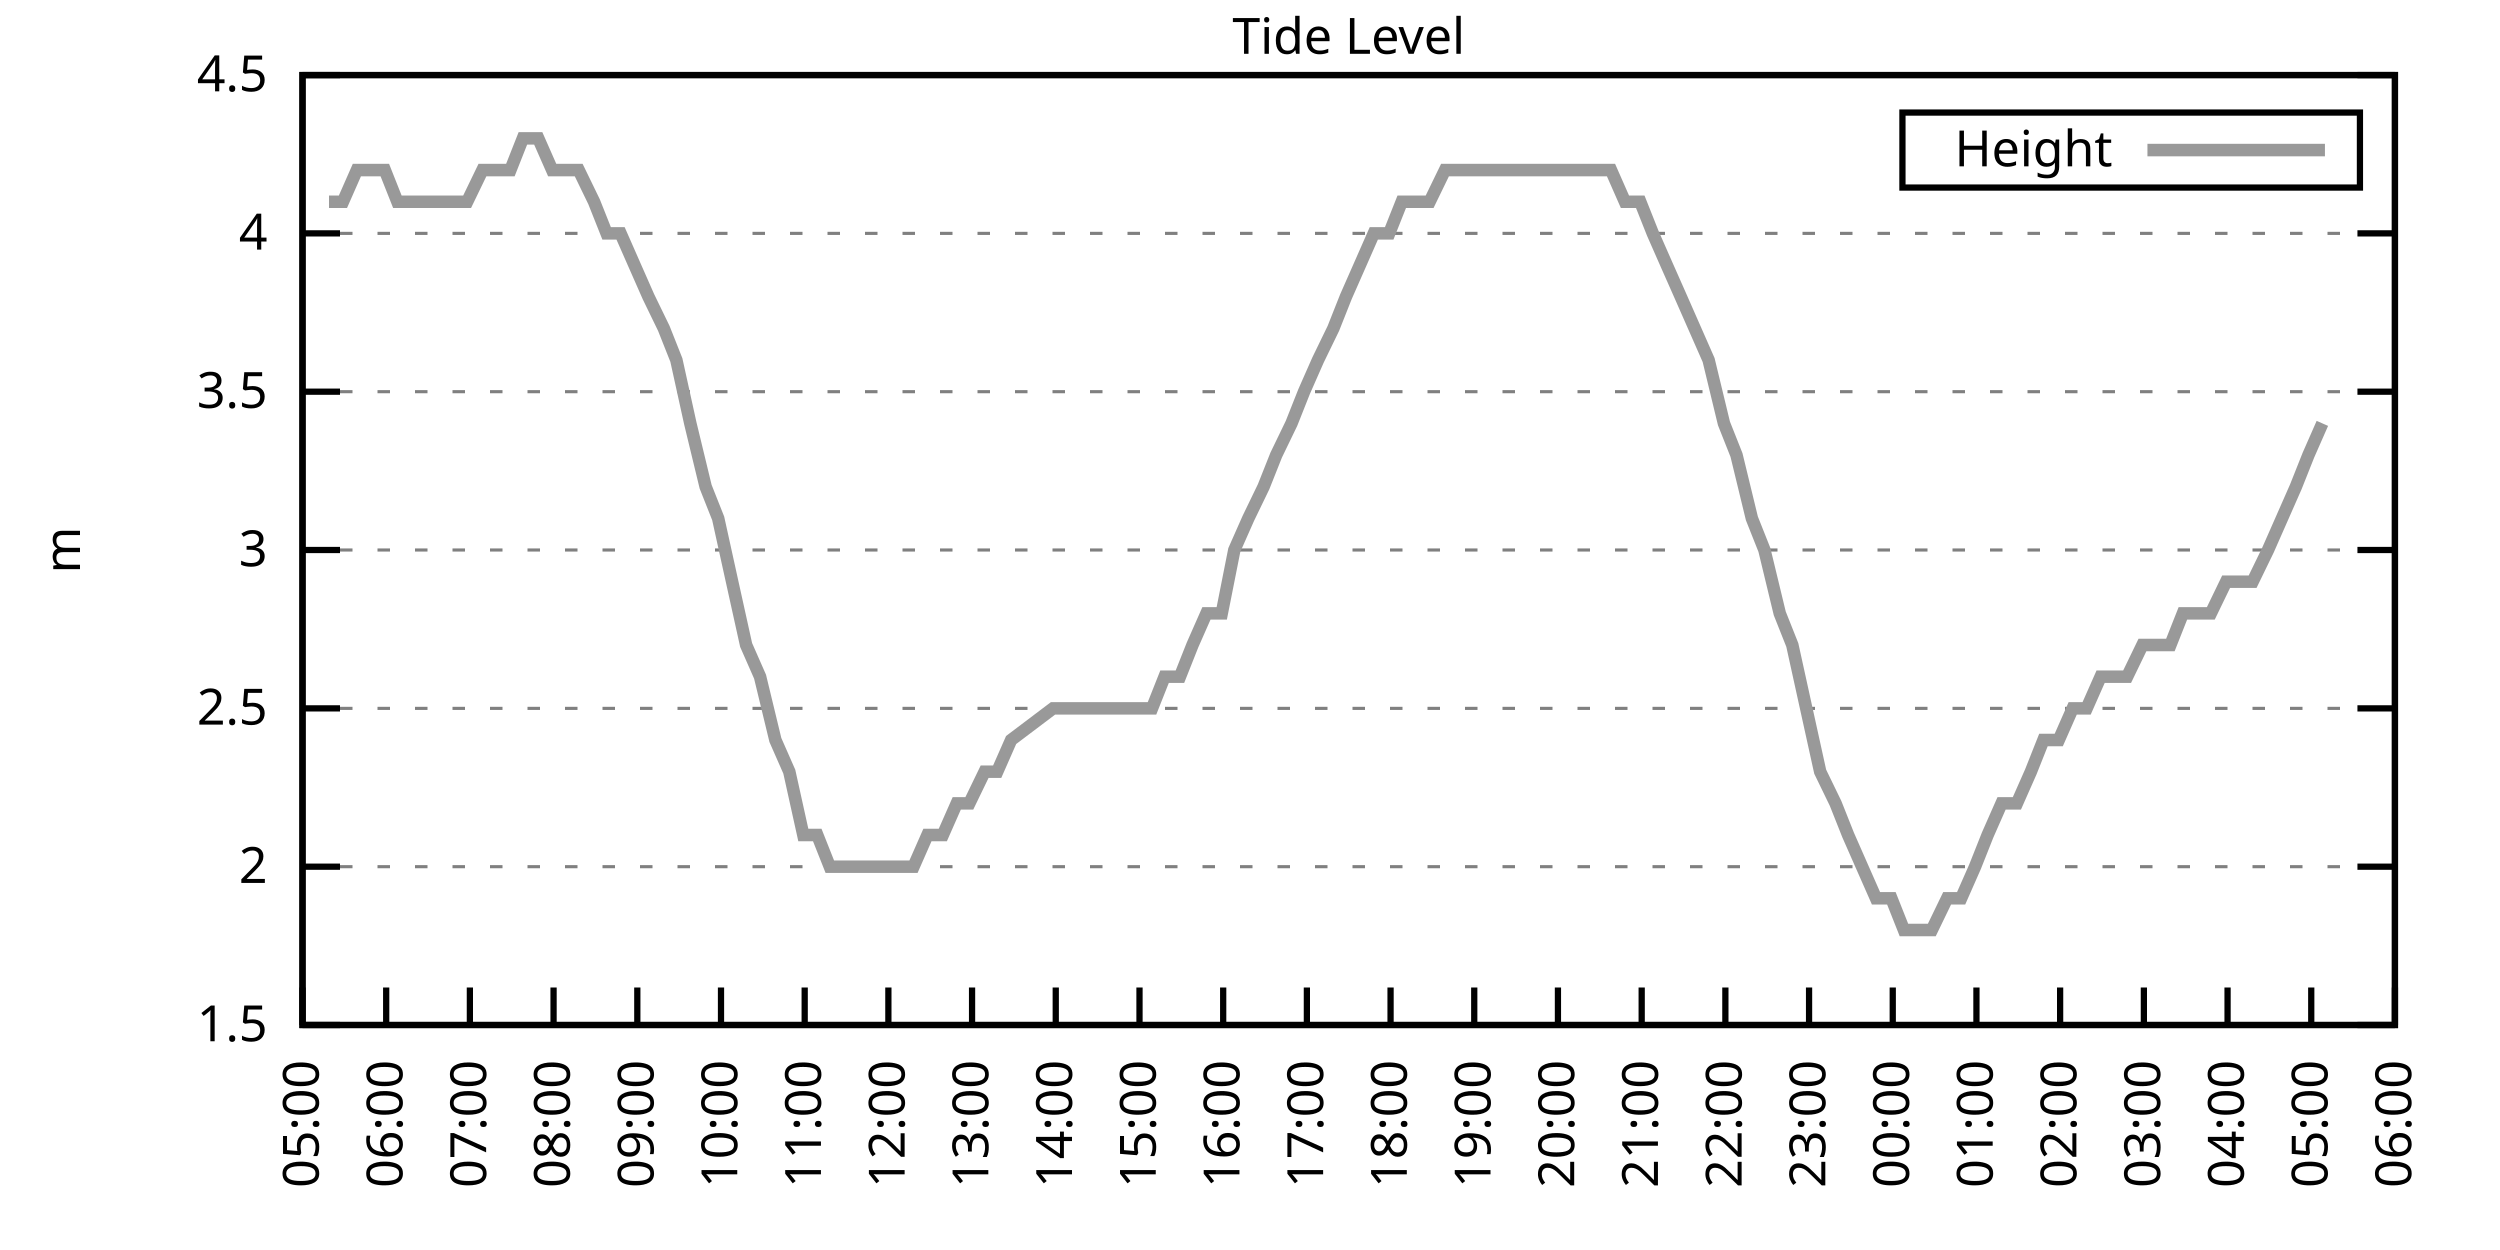
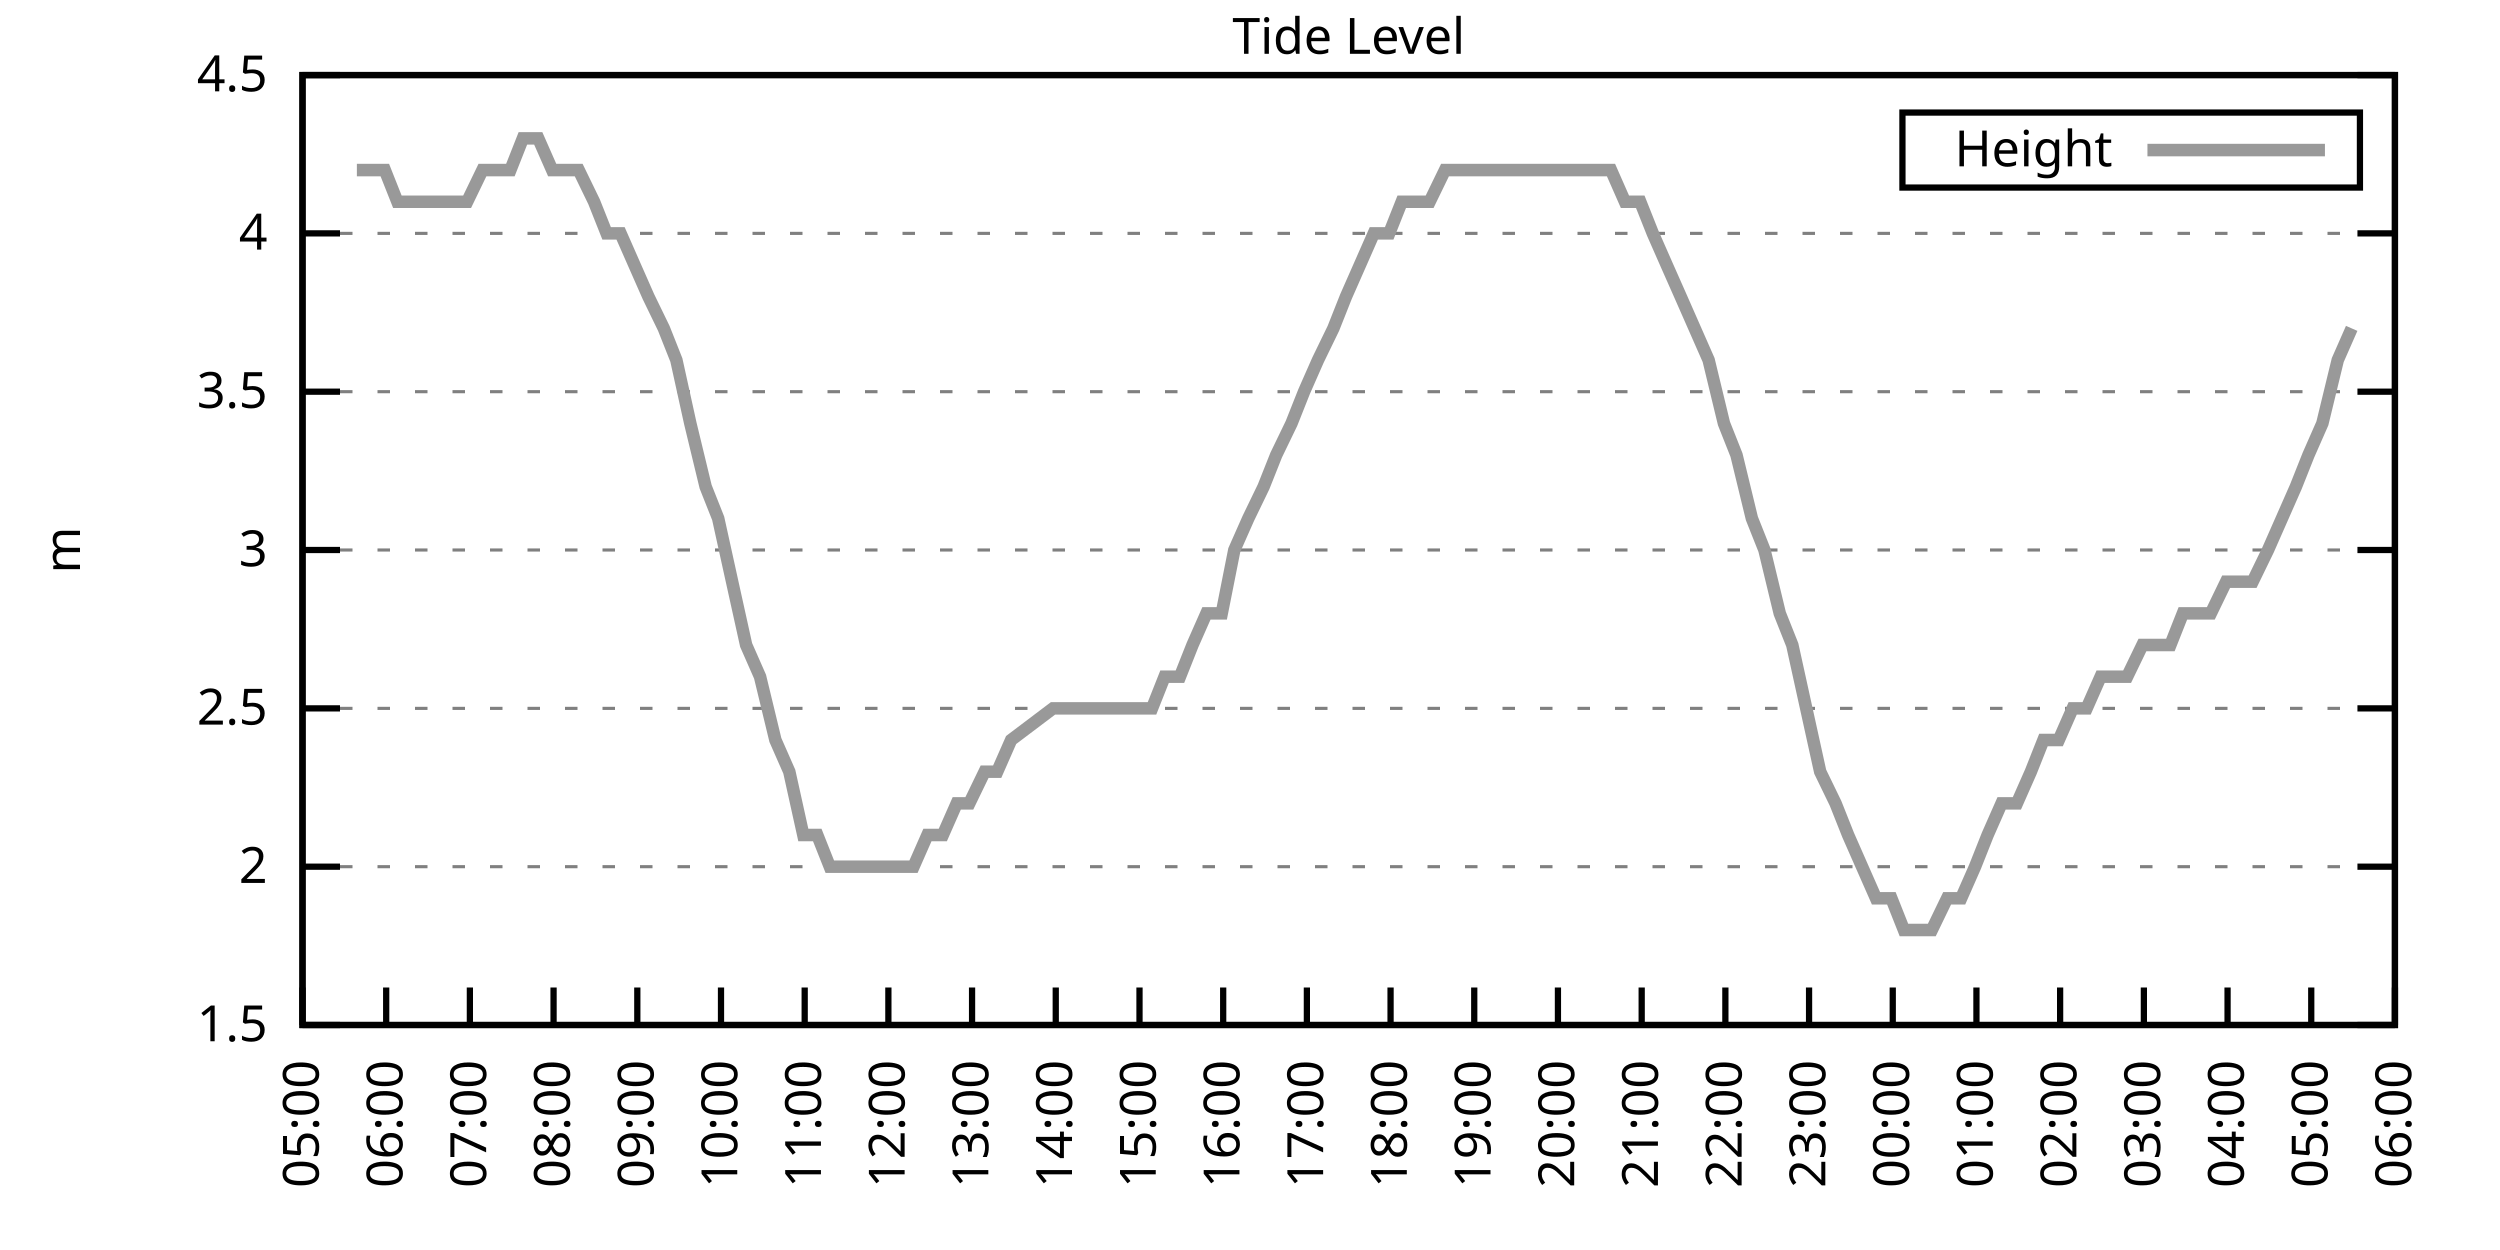
<svg xmlns="http://www.w3.org/2000/svg" xmlns:xlink="http://www.w3.org/1999/xlink" width="400" height="200" viewBox="0 0 400 200">
  <g id="gnuplot_canvas">
    <rect x="0" y="0" width="400" height="200" fill="none" />
    <defs>
      <circle id="gpDot" r="0.5" stroke-width="0.5" stroke="currentColor" />
      <path id="gpPt0" stroke-width="0.333" stroke="currentColor" d="M-1,0 h2 M0,-1 v2" />
      <path id="gpPt1" stroke-width="0.333" stroke="currentColor" d="M-1,-1 L1,1 M1,-1 L-1,1" />
      <path id="gpPt2" stroke-width="0.333" stroke="currentColor" d="M-1,0 L1,0 M0,-1 L0,1 M-1,-1 L1,1 M-1,1 L1,-1" />
      <rect id="gpPt3" stroke-width="0.333" stroke="currentColor" x="-1" y="-1" width="2" height="2" />
      <rect id="gpPt4" stroke-width="0.333" stroke="currentColor" fill="currentColor" x="-1" y="-1" width="2" height="2" />
      <circle id="gpPt5" stroke-width="0.333" stroke="currentColor" cx="0" cy="0" r="1" />
      <use xlink:href="#gpPt5" id="gpPt6" fill="currentColor" stroke="none" />
      <path id="gpPt7" stroke-width="0.333" stroke="currentColor" d="M0,-1.33 L-1.33,0.67 L1.33,0.67 z" />
      <use xlink:href="#gpPt7" id="gpPt8" fill="currentColor" stroke="none" />
      <use xlink:href="#gpPt7" id="gpPt9" stroke="currentColor" transform="rotate(180)" />
      <use xlink:href="#gpPt9" id="gpPt10" fill="currentColor" stroke="none" />
      <use xlink:href="#gpPt3" id="gpPt11" stroke="currentColor" transform="rotate(45)" />
      <use xlink:href="#gpPt11" id="gpPt12" fill="currentColor" stroke="none" />
      <path id="gpPt13" stroke-width="0.333" stroke="currentColor" d="M0,1.330 L1.265,0.411 L0.782,-1.067 L-0.782,-1.076 L-1.265,0.411 z" />
      <use xlink:href="#gpPt13" id="gpPt14" fill="currentColor" stroke="none" />
      <filter id="textbox" filterUnits="objectBoundingBox" x="0" y="0" height="1" width="1">
        <feFlood flood-color="white" flood-opacity="1" result="bgnd" />
        <feComposite in="SourceGraphic" in2="bgnd" operator="atop" />
      </filter>
      <filter id="greybox" filterUnits="objectBoundingBox" x="0" y="0" height="1" width="1">
        <feFlood flood-color="lightgrey" flood-opacity="1" result="grey" />
        <feComposite in="SourceGraphic" in2="grey" operator="atop" />
      </filter>
    </defs>
    <g fill="none" color="white" stroke="currentColor" stroke-width="1.00" stroke-linecap="butt" stroke-linejoin="miter">
</g>
    <g fill="none" color="black" stroke="currentColor" stroke-width="1.00" stroke-linecap="butt" stroke-linejoin="miter">
      <g stroke="none" shape-rendering="crispEdges">
        <polygon fill="rgb(255, 255, 255)" points="48.40,164.00 383.18,164.00 383.18,12.02 48.40,12.02 " />
      </g>
    </g>
    <g fill="none" color="black" stroke="currentColor" stroke-width="1.00" stroke-linecap="butt" stroke-linejoin="miter">
</g>
    <g fill="none" color="black" stroke="black" stroke-width="0.50" stroke-linecap="butt" stroke-linejoin="miter">
</g>
    <g fill="none" color="gray" stroke="currentColor" stroke-width="0.50" stroke-linecap="butt" stroke-linejoin="miter">
      <path stroke="gray" stroke-dasharray="2,4" class="gridline" d="M48.40,164.00 L383.19,164.00  " />
    </g>
    <g fill="none" color="gray" stroke="gray" stroke-width="1.00" stroke-linecap="butt" stroke-linejoin="miter">
</g>
    <g fill="none" color="black" stroke="currentColor" stroke-width="1.00" stroke-linecap="butt" stroke-linejoin="miter">
      <path stroke="black" d="M48.40,164.00 L54.40,164.00 M383.19,164.00 L377.19,164.00  " />
      <g transform="translate(42.80,166.60)" stroke="none" fill="black" font-family="Sans" font-size="8.00" text-anchor="end">
        <text>
          <tspan font-family="Sans"> 1.5</tspan>
        </text>
      </g>
    </g>
    <g fill="none" color="black" stroke="currentColor" stroke-width="1.00" stroke-linecap="butt" stroke-linejoin="miter">
</g>
    <g fill="none" color="black" stroke="black" stroke-width="0.50" stroke-linecap="butt" stroke-linejoin="miter">
</g>
    <g fill="none" color="gray" stroke="currentColor" stroke-width="0.50" stroke-linecap="butt" stroke-linejoin="miter">
      <path stroke="gray" stroke-dasharray="2,4" class="gridline" d="M48.40,138.67 L383.19,138.67  " />
    </g>
    <g fill="none" color="gray" stroke="gray" stroke-width="1.00" stroke-linecap="butt" stroke-linejoin="miter">
</g>
    <g fill="none" color="black" stroke="currentColor" stroke-width="1.00" stroke-linecap="butt" stroke-linejoin="miter">
      <path stroke="black" d="M48.40,138.67 L54.40,138.67 M383.19,138.67 L377.19,138.67  " />
      <g transform="translate(42.80,141.27)" stroke="none" fill="black" font-family="Sans" font-size="8.00" text-anchor="end">
        <text>
          <tspan font-family="Sans"> 2</tspan>
        </text>
      </g>
    </g>
    <g fill="none" color="black" stroke="currentColor" stroke-width="1.00" stroke-linecap="butt" stroke-linejoin="miter">
</g>
    <g fill="none" color="black" stroke="black" stroke-width="0.50" stroke-linecap="butt" stroke-linejoin="miter">
</g>
    <g fill="none" color="gray" stroke="currentColor" stroke-width="0.50" stroke-linecap="butt" stroke-linejoin="miter">
      <path stroke="gray" stroke-dasharray="2,4" class="gridline" d="M48.40,113.34 L383.19,113.34  " />
    </g>
    <g fill="none" color="gray" stroke="gray" stroke-width="1.00" stroke-linecap="butt" stroke-linejoin="miter">
</g>
    <g fill="none" color="black" stroke="currentColor" stroke-width="1.00" stroke-linecap="butt" stroke-linejoin="miter">
      <path stroke="black" d="M48.40,113.34 L54.40,113.34 M383.19,113.34 L377.19,113.34  " />
      <g transform="translate(42.80,115.94)" stroke="none" fill="black" font-family="Sans" font-size="8.00" text-anchor="end">
        <text>
          <tspan font-family="Sans"> 2.5</tspan>
        </text>
      </g>
    </g>
    <g fill="none" color="black" stroke="currentColor" stroke-width="1.00" stroke-linecap="butt" stroke-linejoin="miter">
</g>
    <g fill="none" color="black" stroke="black" stroke-width="0.50" stroke-linecap="butt" stroke-linejoin="miter">
</g>
    <g fill="none" color="gray" stroke="currentColor" stroke-width="0.50" stroke-linecap="butt" stroke-linejoin="miter">
      <path stroke="gray" stroke-dasharray="2,4" class="gridline" d="M48.40,88.00 L383.19,88.00  " />
    </g>
    <g fill="none" color="gray" stroke="gray" stroke-width="1.00" stroke-linecap="butt" stroke-linejoin="miter">
</g>
    <g fill="none" color="black" stroke="currentColor" stroke-width="1.00" stroke-linecap="butt" stroke-linejoin="miter">
      <path stroke="black" d="M48.40,88.00 L54.40,88.00 M383.19,88.00 L377.19,88.00  " />
      <g transform="translate(42.80,90.60)" stroke="none" fill="black" font-family="Sans" font-size="8.00" text-anchor="end">
        <text>
          <tspan font-family="Sans"> 3</tspan>
        </text>
      </g>
    </g>
    <g fill="none" color="black" stroke="currentColor" stroke-width="1.00" stroke-linecap="butt" stroke-linejoin="miter">
</g>
    <g fill="none" color="black" stroke="black" stroke-width="0.50" stroke-linecap="butt" stroke-linejoin="miter">
</g>
    <g fill="none" color="gray" stroke="currentColor" stroke-width="0.50" stroke-linecap="butt" stroke-linejoin="miter">
      <path stroke="gray" stroke-dasharray="2,4" class="gridline" d="M48.40,62.67 L383.19,62.67  " />
    </g>
    <g fill="none" color="gray" stroke="gray" stroke-width="1.00" stroke-linecap="butt" stroke-linejoin="miter">
</g>
    <g fill="none" color="black" stroke="currentColor" stroke-width="1.00" stroke-linecap="butt" stroke-linejoin="miter">
      <path stroke="black" d="M48.40,62.67 L54.40,62.67 M383.19,62.67 L377.19,62.67  " />
      <g transform="translate(42.80,65.27)" stroke="none" fill="black" font-family="Sans" font-size="8.00" text-anchor="end">
        <text>
          <tspan font-family="Sans"> 3.5</tspan>
        </text>
      </g>
    </g>
    <g fill="none" color="black" stroke="currentColor" stroke-width="1.00" stroke-linecap="butt" stroke-linejoin="miter">
</g>
    <g fill="none" color="black" stroke="black" stroke-width="0.50" stroke-linecap="butt" stroke-linejoin="miter">
</g>
    <g fill="none" color="gray" stroke="currentColor" stroke-width="0.50" stroke-linecap="butt" stroke-linejoin="miter">
      <path stroke="gray" stroke-dasharray="2,4" class="gridline" d="M48.40,37.34 L383.19,37.34  " />
    </g>
    <g fill="none" color="gray" stroke="gray" stroke-width="1.00" stroke-linecap="butt" stroke-linejoin="miter">
</g>
    <g fill="none" color="black" stroke="currentColor" stroke-width="1.00" stroke-linecap="butt" stroke-linejoin="miter">
      <path stroke="black" d="M48.40,37.34 L54.40,37.34 M383.19,37.34 L377.19,37.34  " />
      <g transform="translate(42.80,39.94)" stroke="none" fill="black" font-family="Sans" font-size="8.00" text-anchor="end">
        <text>
          <tspan font-family="Sans"> 4</tspan>
        </text>
      </g>
    </g>
    <g fill="none" color="black" stroke="currentColor" stroke-width="1.00" stroke-linecap="butt" stroke-linejoin="miter">
</g>
    <g fill="none" color="black" stroke="black" stroke-width="0.50" stroke-linecap="butt" stroke-linejoin="miter">
</g>
    <g fill="none" color="gray" stroke="currentColor" stroke-width="0.50" stroke-linecap="butt" stroke-linejoin="miter">
      <path stroke="gray" stroke-dasharray="2,4" class="gridline" d="M48.40,12.01 L383.19,12.01  " />
    </g>
    <g fill="none" color="gray" stroke="gray" stroke-width="1.00" stroke-linecap="butt" stroke-linejoin="miter">
</g>
    <g fill="none" color="black" stroke="currentColor" stroke-width="1.00" stroke-linecap="butt" stroke-linejoin="miter">
      <path stroke="black" d="M48.40,12.01 L54.40,12.01 M383.19,12.01 L377.19,12.01  " />
      <g transform="translate(42.80,14.61)" stroke="none" fill="black" font-family="Sans" font-size="8.00" text-anchor="end">
        <text>
          <tspan font-family="Sans"> 4.5</tspan>
        </text>
      </g>
    </g>
    <g fill="none" color="black" stroke="currentColor" stroke-width="1.00" stroke-linecap="butt" stroke-linejoin="miter">
      <path stroke="black" d="M48.40,164.00 L48.40,158.00  " />
      <g transform="translate(51.00,169.60) rotate(270.00)" stroke="none" fill="black" font-family="Sans" font-size="8.00" text-anchor="end">
        <text>
          <tspan font-family="Sans">05:00</tspan>
        </text>
      </g>
    </g>
    <g fill="none" color="black" stroke="currentColor" stroke-width="1.00" stroke-linecap="butt" stroke-linejoin="miter">
      <path stroke="black" d="M61.79,164.00 L61.79,158.00  " />
      <g transform="translate(64.39,169.60) rotate(270.00)" stroke="none" fill="black" font-family="Sans" font-size="8.00" text-anchor="end">
        <text>
          <tspan font-family="Sans">06:00</tspan>
        </text>
      </g>
    </g>
    <g fill="none" color="black" stroke="currentColor" stroke-width="1.00" stroke-linecap="butt" stroke-linejoin="miter">
      <path stroke="black" d="M75.18,164.00 L75.18,158.00  " />
      <g transform="translate(77.78,169.60) rotate(270.00)" stroke="none" fill="black" font-family="Sans" font-size="8.00" text-anchor="end">
        <text>
          <tspan font-family="Sans">07:00</tspan>
        </text>
      </g>
    </g>
    <g fill="none" color="black" stroke="currentColor" stroke-width="1.00" stroke-linecap="butt" stroke-linejoin="miter">
      <path stroke="black" d="M88.57,164.00 L88.57,158.00  " />
      <g transform="translate(91.17,169.60) rotate(270.00)" stroke="none" fill="black" font-family="Sans" font-size="8.00" text-anchor="end">
        <text>
          <tspan font-family="Sans">08:00</tspan>
        </text>
      </g>
    </g>
    <g fill="none" color="black" stroke="currentColor" stroke-width="1.00" stroke-linecap="butt" stroke-linejoin="miter">
      <path stroke="black" d="M101.97,164.00 L101.97,158.00  " />
      <g transform="translate(104.57,169.60) rotate(270.00)" stroke="none" fill="black" font-family="Sans" font-size="8.00" text-anchor="end">
        <text>
          <tspan font-family="Sans">09:00</tspan>
        </text>
      </g>
    </g>
    <g fill="none" color="black" stroke="currentColor" stroke-width="1.00" stroke-linecap="butt" stroke-linejoin="miter">
      <path stroke="black" d="M115.36,164.00 L115.36,158.00  " />
      <g transform="translate(117.96,169.60) rotate(270.00)" stroke="none" fill="black" font-family="Sans" font-size="8.00" text-anchor="end">
        <text>
          <tspan font-family="Sans">10:00</tspan>
        </text>
      </g>
    </g>
    <g fill="none" color="black" stroke="currentColor" stroke-width="1.00" stroke-linecap="butt" stroke-linejoin="miter">
      <path stroke="black" d="M128.75,164.00 L128.75,158.00  " />
      <g transform="translate(131.35,169.60) rotate(270.00)" stroke="none" fill="black" font-family="Sans" font-size="8.00" text-anchor="end">
        <text>
          <tspan font-family="Sans">11:00</tspan>
        </text>
      </g>
    </g>
    <g fill="none" color="black" stroke="currentColor" stroke-width="1.00" stroke-linecap="butt" stroke-linejoin="miter">
      <path stroke="black" d="M142.14,164.00 L142.14,158.00  " />
      <g transform="translate(144.74,169.60) rotate(270.00)" stroke="none" fill="black" font-family="Sans" font-size="8.00" text-anchor="end">
        <text>
          <tspan font-family="Sans">12:00</tspan>
        </text>
      </g>
    </g>
    <g fill="none" color="black" stroke="currentColor" stroke-width="1.00" stroke-linecap="butt" stroke-linejoin="miter">
      <path stroke="black" d="M155.53,164.00 L155.53,158.00  " />
      <g transform="translate(158.13,169.60) rotate(270.00)" stroke="none" fill="black" font-family="Sans" font-size="8.00" text-anchor="end">
        <text>
          <tspan font-family="Sans">13:00</tspan>
        </text>
      </g>
    </g>
    <g fill="none" color="black" stroke="currentColor" stroke-width="1.00" stroke-linecap="butt" stroke-linejoin="miter">
      <path stroke="black" d="M168.92,164.00 L168.92,158.00  " />
      <g transform="translate(171.52,169.60) rotate(270.00)" stroke="none" fill="black" font-family="Sans" font-size="8.00" text-anchor="end">
        <text>
          <tspan font-family="Sans">14:00</tspan>
        </text>
      </g>
    </g>
    <g fill="none" color="black" stroke="currentColor" stroke-width="1.00" stroke-linecap="butt" stroke-linejoin="miter">
      <path stroke="black" d="M182.32,164.00 L182.32,158.00  " />
      <g transform="translate(184.92,169.60) rotate(270.00)" stroke="none" fill="black" font-family="Sans" font-size="8.00" text-anchor="end">
        <text>
          <tspan font-family="Sans">15:00</tspan>
        </text>
      </g>
    </g>
    <g fill="none" color="black" stroke="currentColor" stroke-width="1.00" stroke-linecap="butt" stroke-linejoin="miter">
      <path stroke="black" d="M195.71,164.00 L195.71,158.00  " />
      <g transform="translate(198.31,169.60) rotate(270.00)" stroke="none" fill="black" font-family="Sans" font-size="8.00" text-anchor="end">
        <text>
          <tspan font-family="Sans">16:00</tspan>
        </text>
      </g>
    </g>
    <g fill="none" color="black" stroke="currentColor" stroke-width="1.00" stroke-linecap="butt" stroke-linejoin="miter">
      <path stroke="black" d="M209.10,164.00 L209.10,158.00  " />
      <g transform="translate(211.70,169.60) rotate(270.00)" stroke="none" fill="black" font-family="Sans" font-size="8.00" text-anchor="end">
        <text>
          <tspan font-family="Sans">17:00</tspan>
        </text>
      </g>
    </g>
    <g fill="none" color="black" stroke="currentColor" stroke-width="1.00" stroke-linecap="butt" stroke-linejoin="miter">
      <path stroke="black" d="M222.49,164.00 L222.49,158.00  " />
      <g transform="translate(225.09,169.60) rotate(270.00)" stroke="none" fill="black" font-family="Sans" font-size="8.00" text-anchor="end">
        <text>
          <tspan font-family="Sans">18:00</tspan>
        </text>
      </g>
    </g>
    <g fill="none" color="black" stroke="currentColor" stroke-width="1.00" stroke-linecap="butt" stroke-linejoin="miter">
      <path stroke="black" d="M235.88,164.00 L235.88,158.00  " />
      <g transform="translate(238.48,169.60) rotate(270.00)" stroke="none" fill="black" font-family="Sans" font-size="8.00" text-anchor="end">
        <text>
          <tspan font-family="Sans">19:00</tspan>
        </text>
      </g>
    </g>
    <g fill="none" color="black" stroke="currentColor" stroke-width="1.00" stroke-linecap="butt" stroke-linejoin="miter">
      <path stroke="black" d="M249.27,164.00 L249.27,158.00  " />
      <g transform="translate(251.87,169.60) rotate(270.00)" stroke="none" fill="black" font-family="Sans" font-size="8.00" text-anchor="end">
        <text>
          <tspan font-family="Sans">20:00</tspan>
        </text>
      </g>
    </g>
    <g fill="none" color="black" stroke="currentColor" stroke-width="1.00" stroke-linecap="butt" stroke-linejoin="miter">
      <path stroke="black" d="M262.67,164.00 L262.67,158.00  " />
      <g transform="translate(265.27,169.60) rotate(270.00)" stroke="none" fill="black" font-family="Sans" font-size="8.00" text-anchor="end">
        <text>
          <tspan font-family="Sans">21:00</tspan>
        </text>
      </g>
    </g>
    <g fill="none" color="black" stroke="currentColor" stroke-width="1.00" stroke-linecap="butt" stroke-linejoin="miter">
      <path stroke="black" d="M276.06,164.00 L276.06,158.00  " />
      <g transform="translate(278.66,169.60) rotate(270.00)" stroke="none" fill="black" font-family="Sans" font-size="8.00" text-anchor="end">
        <text>
          <tspan font-family="Sans">22:00</tspan>
        </text>
      </g>
    </g>
    <g fill="none" color="black" stroke="currentColor" stroke-width="1.00" stroke-linecap="butt" stroke-linejoin="miter">
      <path stroke="black" d="M289.45,164.00 L289.45,158.00  " />
      <g transform="translate(292.05,169.60) rotate(270.00)" stroke="none" fill="black" font-family="Sans" font-size="8.00" text-anchor="end">
        <text>
          <tspan font-family="Sans">23:00</tspan>
        </text>
      </g>
    </g>
    <g fill="none" color="black" stroke="currentColor" stroke-width="1.00" stroke-linecap="butt" stroke-linejoin="miter">
      <path stroke="black" d="M302.84,164.00 L302.84,158.00  " />
      <g transform="translate(305.44,169.60) rotate(270.00)" stroke="none" fill="black" font-family="Sans" font-size="8.00" text-anchor="end">
        <text>
          <tspan font-family="Sans">00:00</tspan>
        </text>
      </g>
    </g>
    <g fill="none" color="black" stroke="currentColor" stroke-width="1.00" stroke-linecap="butt" stroke-linejoin="miter">
      <path stroke="black" d="M316.23,164.00 L316.23,158.00  " />
      <g transform="translate(318.83,169.60) rotate(270.00)" stroke="none" fill="black" font-family="Sans" font-size="8.00" text-anchor="end">
        <text>
          <tspan font-family="Sans">01:00</tspan>
        </text>
      </g>
    </g>
    <g fill="none" color="black" stroke="currentColor" stroke-width="1.00" stroke-linecap="butt" stroke-linejoin="miter">
      <path stroke="black" d="M329.62,164.00 L329.62,158.00  " />
      <g transform="translate(332.22,169.60) rotate(270.00)" stroke="none" fill="black" font-family="Sans" font-size="8.00" text-anchor="end">
        <text>
          <tspan font-family="Sans">02:00</tspan>
        </text>
      </g>
    </g>
    <g fill="none" color="black" stroke="currentColor" stroke-width="1.00" stroke-linecap="butt" stroke-linejoin="miter">
      <path stroke="black" d="M343.02,164.00 L343.02,158.00  " />
      <g transform="translate(345.62,169.60) rotate(270.00)" stroke="none" fill="black" font-family="Sans" font-size="8.00" text-anchor="end">
        <text>
          <tspan font-family="Sans">03:00</tspan>
        </text>
      </g>
    </g>
    <g fill="none" color="black" stroke="currentColor" stroke-width="1.00" stroke-linecap="butt" stroke-linejoin="miter">
      <path stroke="black" d="M356.41,164.00 L356.41,158.00  " />
      <g transform="translate(359.01,169.60) rotate(270.00)" stroke="none" fill="black" font-family="Sans" font-size="8.00" text-anchor="end">
        <text>
          <tspan font-family="Sans">04:00</tspan>
        </text>
      </g>
    </g>
    <g fill="none" color="black" stroke="currentColor" stroke-width="1.00" stroke-linecap="butt" stroke-linejoin="miter">
      <path stroke="black" d="M369.80,164.00 L369.80,158.00  " />
      <g transform="translate(372.40,169.60) rotate(270.00)" stroke="none" fill="black" font-family="Sans" font-size="8.00" text-anchor="end">
        <text>
          <tspan font-family="Sans">05:00</tspan>
        </text>
      </g>
    </g>
    <g fill="none" color="black" stroke="currentColor" stroke-width="1.00" stroke-linecap="butt" stroke-linejoin="miter">
      <path stroke="black" d="M383.19,164.00 L383.19,158.00  " />
      <g transform="translate(385.79,169.60) rotate(270.00)" stroke="none" fill="black" font-family="Sans" font-size="8.00" text-anchor="end">
        <text>
          <tspan font-family="Sans">06:00</tspan>
        </text>
      </g>
    </g>
    <g fill="none" color="black" stroke="currentColor" stroke-width="1.00" stroke-linecap="butt" stroke-linejoin="miter">
</g>
    <g fill="none" color="black" stroke="currentColor" stroke-width="1.00" stroke-linecap="butt" stroke-linejoin="miter">
      <path stroke="black" d="M48.40,12.01 L48.40,164.00 L383.19,164.00 L383.19,12.01 L48.40,12.01 Z  " />
    </g>
    <g fill="none" color="black" stroke="currentColor" stroke-width="1.00" stroke-linecap="butt" stroke-linejoin="miter">
</g>
    <g fill="none" color="black" stroke="currentColor" stroke-width="1.00" stroke-linecap="butt" stroke-linejoin="miter">
      <path stroke="black" d="M304.39,30.01 L304.39,18.01 L377.59,18.01 L377.59,30.01 L304.39,30.01 Z  " />
    </g>
    <g id="Tide_level_plot_1">
      <g fill="none" color="white" stroke="black" stroke-width="2.00" stroke-linecap="butt" stroke-linejoin="miter">
</g>
      <g fill="none" color="black" stroke="currentColor" stroke-width="2.00" stroke-linecap="butt" stroke-linejoin="miter">
        <g transform="translate(337.99,26.61)" stroke="none" fill="black" font-family="Sans" font-size="8.00" text-anchor="end">
          <text>
            <tspan font-family="Sans">Height</tspan>
          </text>
        </g>
      </g>
      <g fill="none" color="black" stroke="currentColor" stroke-width="2.00" stroke-linecap="butt" stroke-linejoin="miter">
-         <path stroke="rgb(153, 153, 153)" d="M343.59,24.01 L371.99,24.01 M52.64,32.28 L54.87,32.28 L57.10,27.21 L59.11,27.21 L61.57,27.21 L63.58,32.28   L65.81,32.28 L68.04,32.28 L70.27,32.28 L72.50,32.28 L74.74,32.28 L77.19,27.21 L79.42,27.21 L81.66,27.21   L83.66,22.14 L86.12,22.14 L88.35,27.21 L90.36,27.21 L92.59,27.21 L95.05,32.28 L97.06,37.34 L99.29,37.34   L101.52,42.41 L103.75,47.47 L106.21,52.54 L108.22,57.61 L110.45,67.74 L112.90,77.87 L114.91,82.94 L117.14,93.07   L119.38,103.20 L121.61,108.27 L124.06,118.40 L126.29,123.47 L128.53,133.60 L130.76,133.60 L132.77,138.67 L135.22,138.67   L137.45,138.67 L139.46,138.67 L141.69,138.67 L144.15,138.67 L146.16,138.67 L148.39,133.60 L150.85,133.60 L153.08,128.54   L155.09,128.54 L157.54,123.47 L159.55,123.47 L161.78,118.40 L168.48,113.34 L170.71,113.34 L173.17,113.34 L175.17,113.34   L177.41,113.34 L179.64,113.34 L181.87,113.34 L184.32,113.34 L186.33,108.27 L188.79,108.27 L190.80,103.20 L193.03,98.14   L195.48,98.14 L197.49,88.00 L199.73,82.94 L202.18,77.87 L204.19,72.81 L206.64,67.74 L208.65,62.67 L210.88,57.61   L213.34,52.54 L215.35,47.47 L217.58,42.41 L219.81,37.34 L222.27,37.34 L224.28,32.28 L226.51,32.28 L228.74,32.28   L231.20,27.21 L233.20,27.21 L235.66,27.21 L237.67,27.21 L239.90,27.21 L242.36,27.21 L244.36,27.21 L246.82,27.21   L248.83,27.21 L251.28,27.21 L253.29,27.21 L255.75,27.21 L257.76,27.21 L259.99,32.28 L262.44,32.28 L264.45,37.34   L266.68,42.41 L268.92,47.47 L271.15,52.54 L273.38,57.61 L275.83,67.74 L277.84,72.81 L280.30,82.94 L282.31,88.00   L284.76,98.14 L286.77,103.20 L289.00,113.34 L291.23,123.47 L293.69,128.54 L295.70,133.60 L297.93,138.67 L300.16,143.73   L302.62,143.73 L304.63,148.80 L306.86,148.80 L309.09,148.80 L311.54,143.73 L313.78,143.73 L316.01,138.67 L318.02,133.60   L320.25,128.54 L322.70,128.54 L324.94,123.47 L326.95,118.40 L329.40,118.40 L331.63,113.34 L333.86,113.34 L336.10,108.27   L338.10,108.27 L340.34,108.27 L342.79,103.20 L345.02,103.20 L347.26,103.20 L349.26,98.14 L351.50,98.14 L353.73,98.14   L356.18,93.07 L358.19,93.07 L360.42,93.07 L362.88,88.00 L365.11,82.94 L367.34,77.87 L369.35,72.81 L371.58,67.74    " />
+         <path stroke="rgb(153, 153, 153)" d="M343.59,24.01 L371.99,24.01 M57.10,27.21 L59.11,27.21 L61.57,27.21 L63.58,32.28 L65.81,32.28 L68.04,32.28   L70.27,32.28 L72.50,32.28 L74.74,32.28 L77.19,27.21 L79.42,27.21 L81.66,27.21 L83.66,22.14 L86.12,22.14   L88.35,27.21 L90.36,27.21 L92.59,27.21 L95.05,32.28 L97.06,37.34 L99.29,37.34 L101.52,42.41 L103.75,47.47   L106.21,52.54 L108.22,57.61 L110.45,67.74 L112.90,77.87 L114.91,82.94 L117.14,93.07 L119.38,103.20 L121.61,108.27   L124.06,118.40 L126.29,123.47 L128.53,133.60 L130.76,133.60 L132.77,138.67 L135.22,138.67 L137.45,138.67 L139.46,138.67   L141.69,138.67 L144.15,138.67 L146.16,138.67 L148.39,133.60 L150.85,133.60 L153.08,128.54 L155.09,128.54 L157.54,123.47   L159.55,123.47 L161.78,118.40 L168.48,113.34 L170.71,113.34 L173.17,113.34 L175.17,113.34 L177.41,113.34 L179.64,113.34   L181.87,113.34 L184.32,113.34 L186.33,108.27 L188.79,108.27 L190.80,103.20 L193.03,98.14 L195.48,98.14 L197.49,88.00   L199.73,82.94 L202.18,77.87 L204.19,72.81 L206.64,67.74 L208.65,62.67 L210.88,57.61 L213.34,52.54 L215.35,47.47   L217.58,42.41 L219.81,37.34 L222.27,37.34 L224.28,32.28 L226.51,32.28 L228.74,32.28 L231.20,27.21 L233.20,27.21   L235.66,27.21 L237.67,27.21 L239.90,27.21 L242.36,27.21 L244.36,27.21 L246.82,27.21 L248.83,27.21 L251.28,27.21   L253.29,27.21 L255.75,27.21 L257.76,27.21 L259.99,32.28 L262.44,32.28 L264.45,37.34 L266.68,42.41 L268.92,47.47   L271.15,52.54 L273.38,57.61 L275.83,67.74 L277.84,72.81 L280.30,82.94 L282.31,88.00 L284.76,98.14 L286.77,103.20   L289.00,113.34 L291.23,123.47 L293.69,128.54 L295.70,133.60 L297.93,138.67 L300.16,143.73 L302.62,143.73 L304.63,148.80   L306.86,148.80 L309.09,148.80 L311.54,143.73 L313.78,143.73 L316.01,138.67 L318.02,133.60 L320.25,128.54 L322.70,128.54   L324.94,123.47 L326.95,118.40 L329.40,118.40 L331.63,113.34 L333.86,113.34 L336.10,108.27 L338.10,108.27 L340.34,108.27   L342.79,103.20 L345.02,103.20 L347.26,103.20 L349.26,98.14 L351.50,98.14 L353.73,98.14 L356.18,93.07 L358.19,93.07   L360.42,93.07 L362.88,88.00 L365.11,82.94 L367.34,77.87 L369.35,72.81 L371.58,67.74 L374.04,57.61 L376.27,52.54    " />
      </g>
    </g>
    <g fill="none" color="black" stroke="currentColor" stroke-width="2.00" stroke-linecap="butt" stroke-linejoin="miter">
</g>
    <g fill="none" color="black" stroke="black" stroke-width="1.00" stroke-linecap="butt" stroke-linejoin="miter">
</g>
    <g fill="none" color="black" stroke="currentColor" stroke-width="1.00" stroke-linecap="butt" stroke-linejoin="miter">
      <path stroke="black" d="M48.40,12.01 L48.40,164.00 L383.19,164.00 L383.19,12.01 L48.40,12.01 Z  " />
      <g transform="translate(12.80,88.01) rotate(270.00)" stroke="none" fill="black" font-family="Sans" font-size="8.00" text-anchor="middle">
        <text>
          <tspan font-family="Sans">m</tspan>
        </text>
      </g>
    </g>
    <g fill="none" color="black" stroke="currentColor" stroke-width="1.00" stroke-linecap="butt" stroke-linejoin="miter">
</g>
    <g fill="none" color="black" stroke="currentColor" stroke-width="1.00" stroke-linecap="butt" stroke-linejoin="miter">
      <g transform="translate(215.79,8.61)" stroke="none" fill="black" font-family="Sans" font-size="8.00" text-anchor="middle">
        <text>
          <tspan font-family="Sans">Tide Level</tspan>
        </text>
      </g>
    </g>
    <g fill="none" color="black" stroke="currentColor" stroke-width="1.00" stroke-linecap="butt" stroke-linejoin="miter">
</g>
  </g>
</svg>
